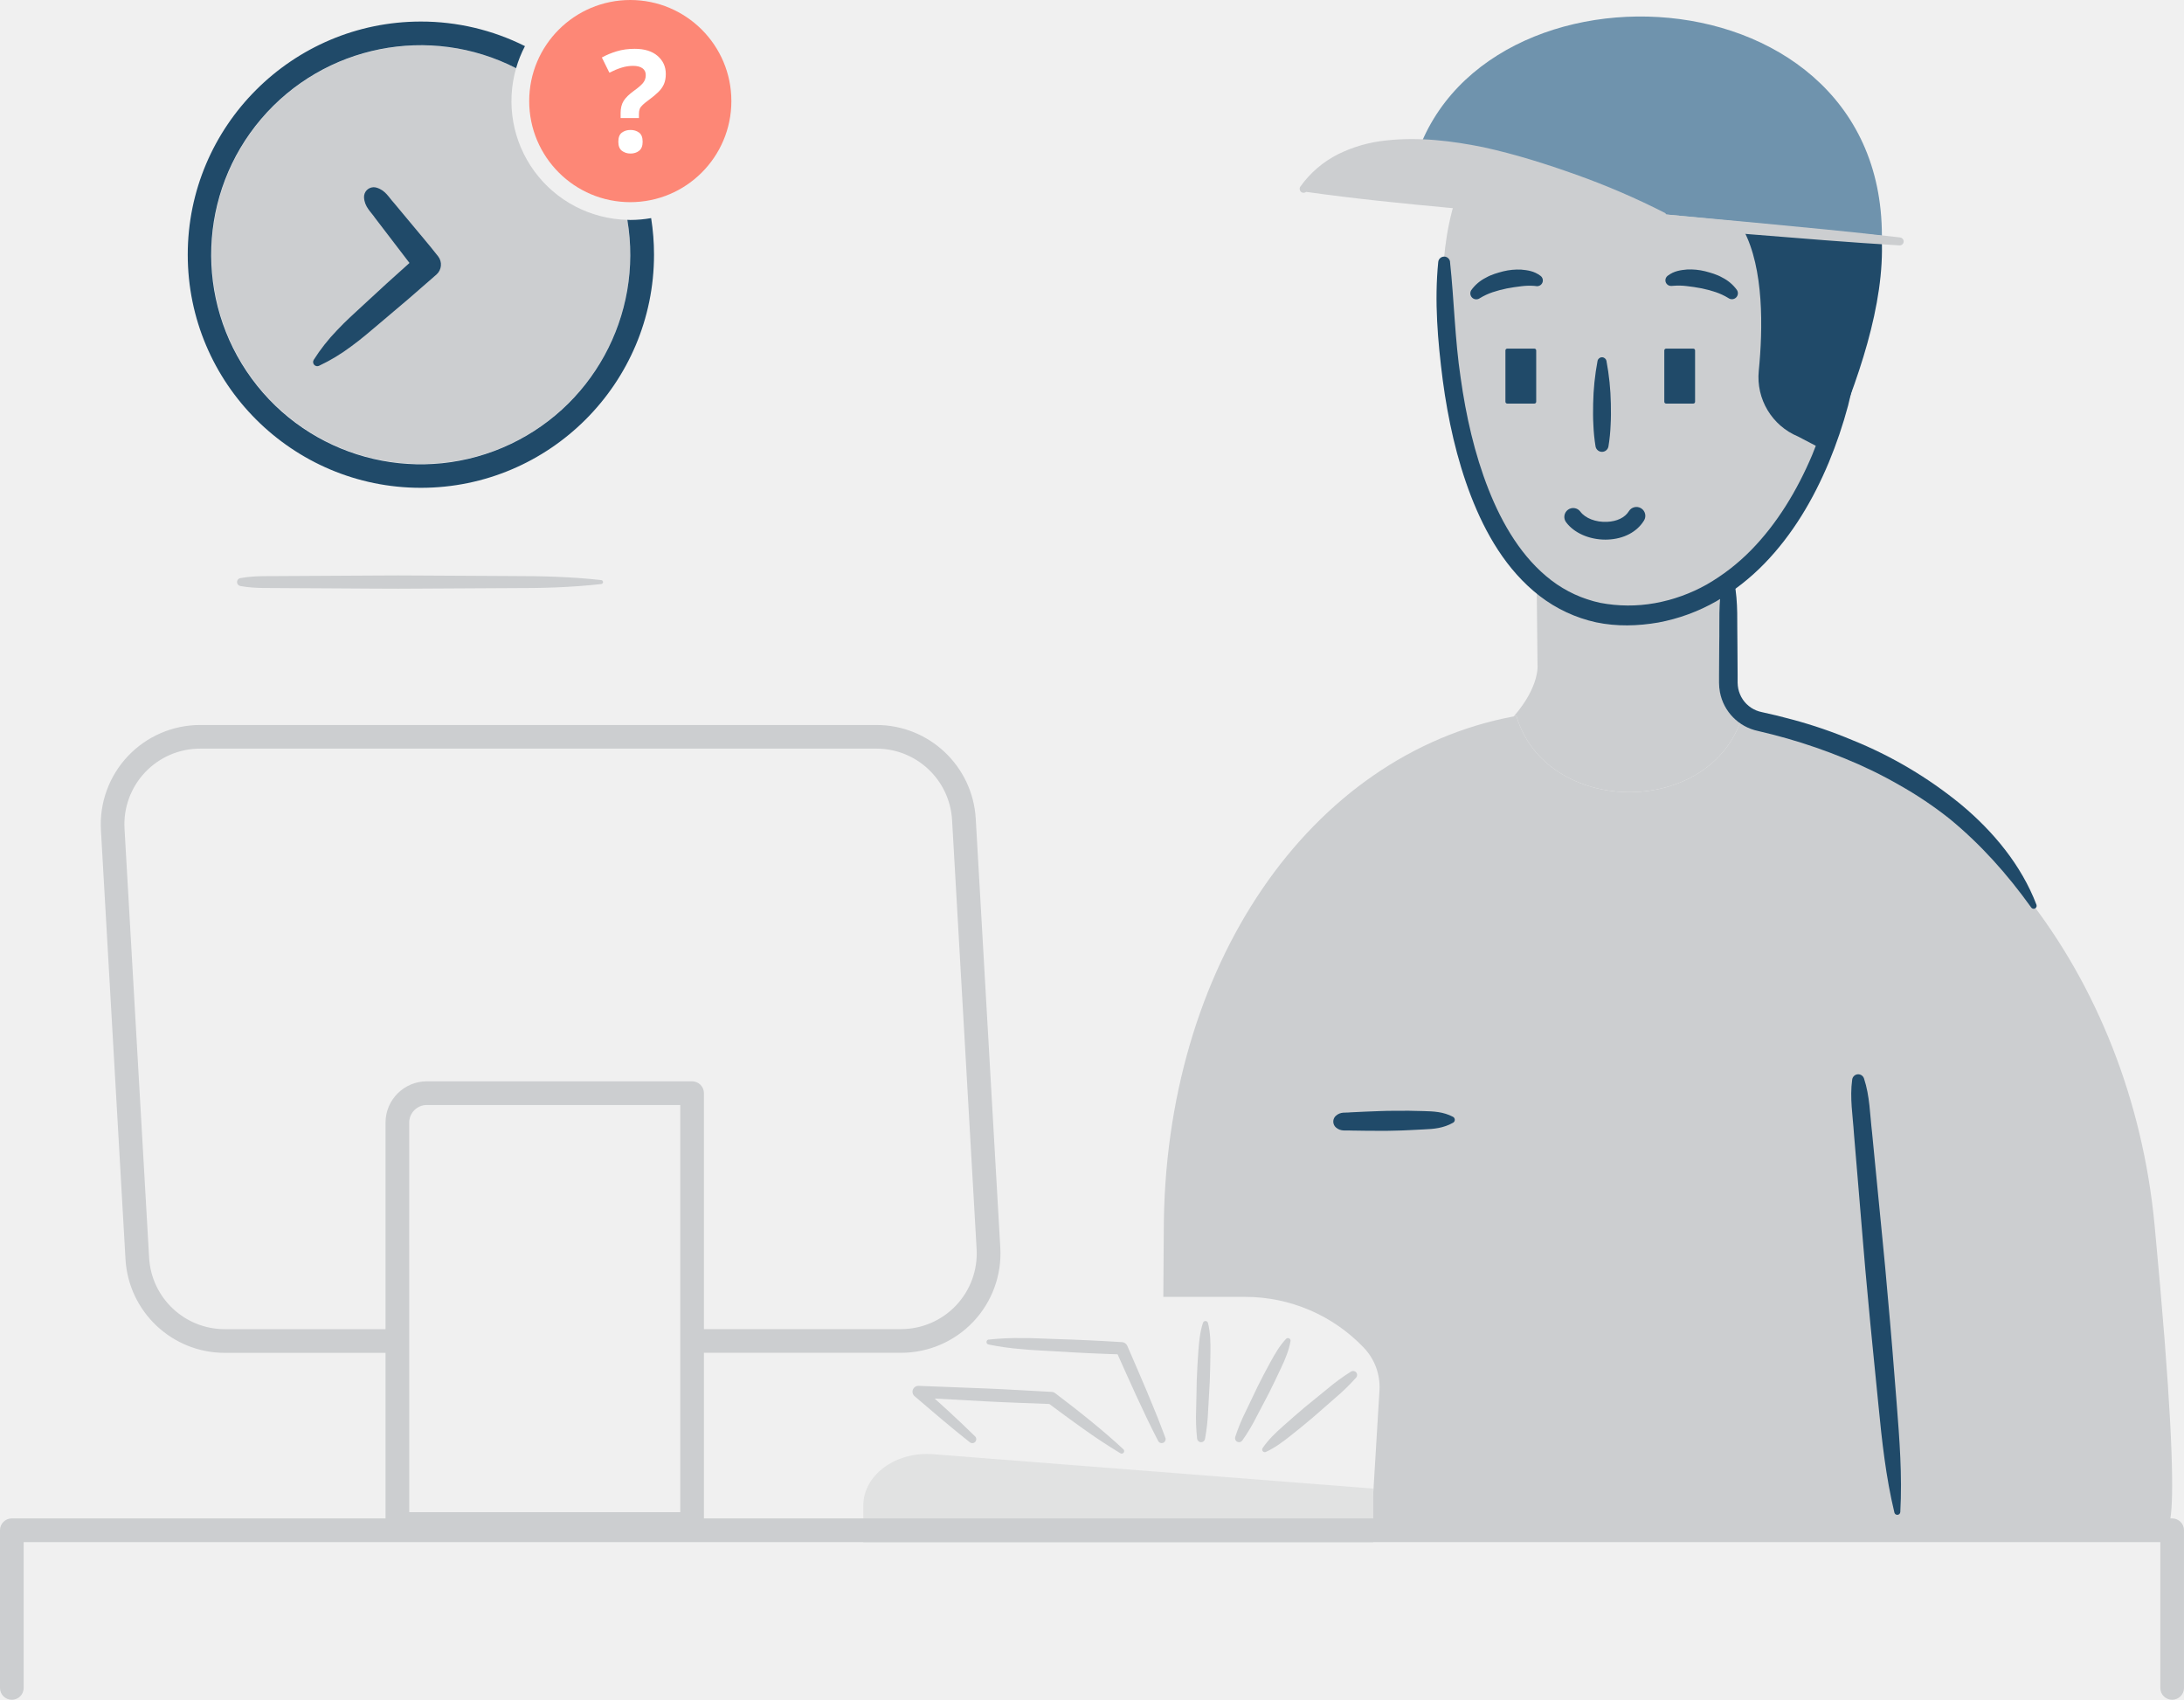
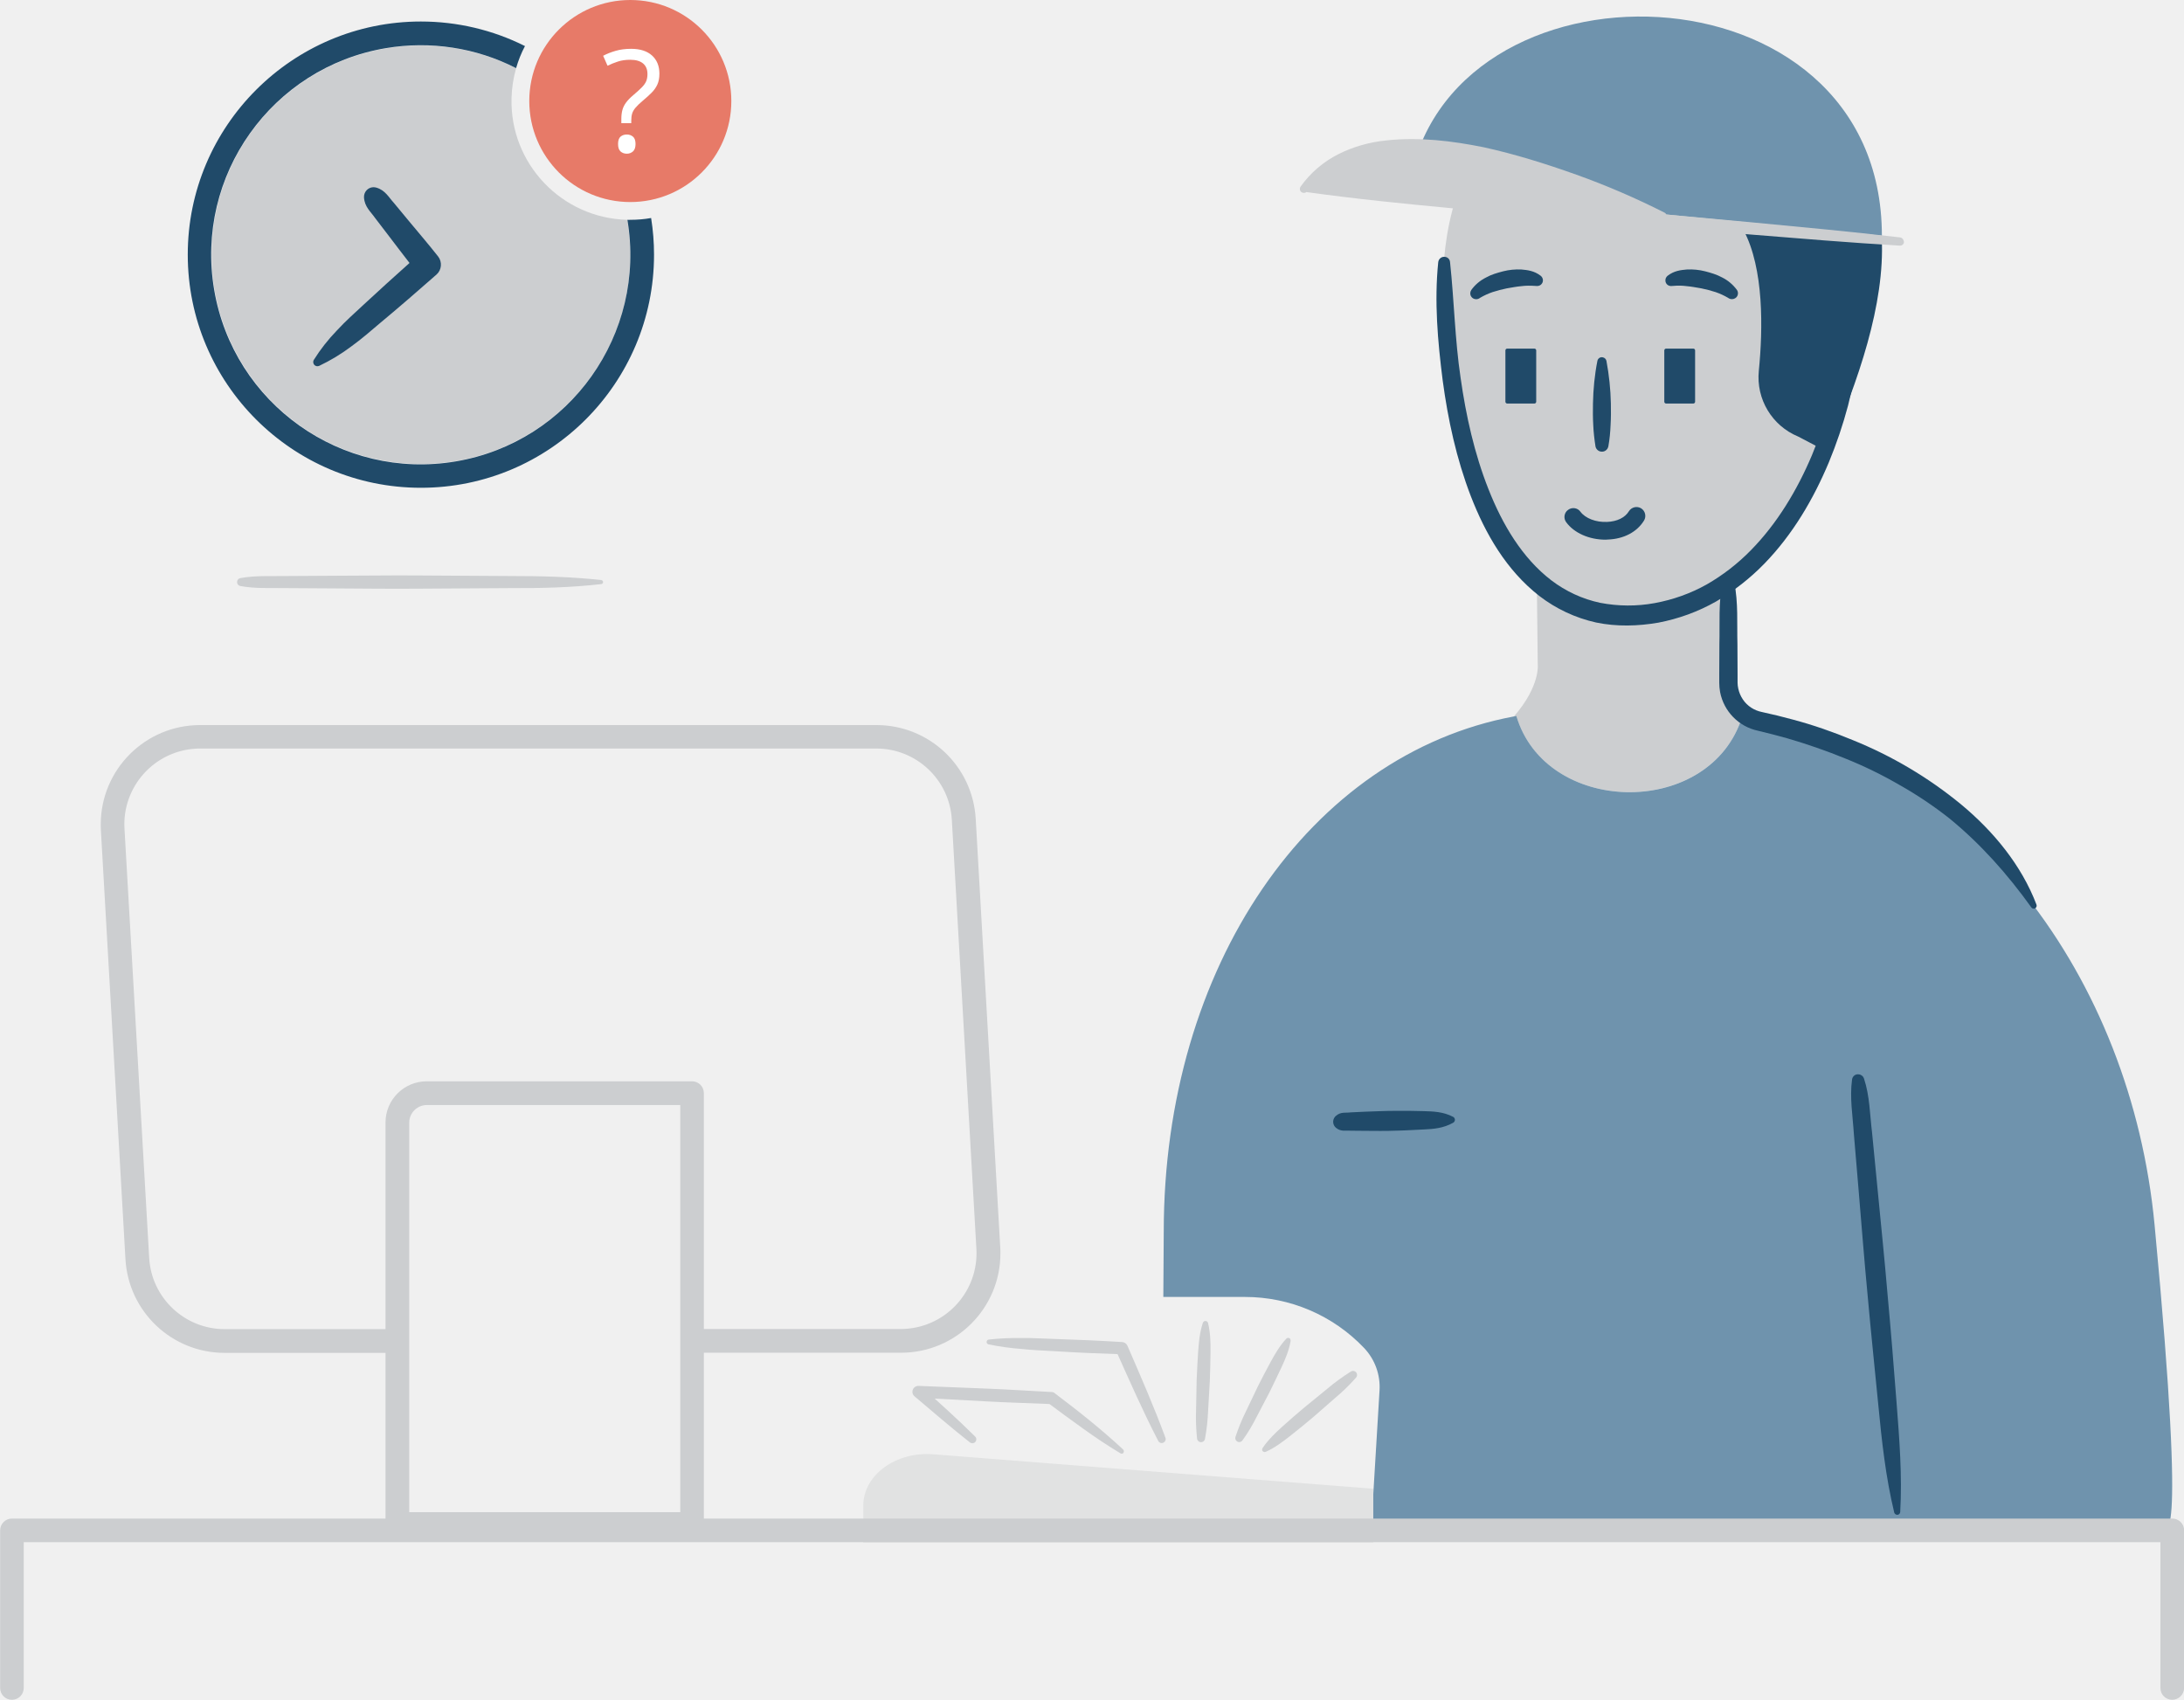
- <svg xmlns="http://www.w3.org/2000/svg" id="waitTime" viewBox="0 0 1573.81 1224.89">
-   <path d="M2211.29,1457.47a85.56,85.56,0,0,1-80.11-109.27,151,151,0,0,0-151,8,152.11,152.11,0,0,0-43.5,43.24,150.87,150.87,0,0,0,.15,166.47,152.08,152.08,0,0,0,47.09,45.38,151,151,0,0,0,156.72.33,152,152,0,0,0,51.46-51.8,150.12,150.12,0,0,0,21.28-77.26A151.8,151.8,0,0,0,2211.29,1457.47Z" transform="translate(-1759.27 -1299.05)" style="fill:#CCCED0" />
-   <path d="M2211.34,1457.47a151,151,0,1,1-80.16-109.29,85.05,85.05,0,0,1,6.38-15.89,166.92,166.92,0,0,0-75-17.71c-92.62,0-168,75.34-168,168s75.34,168,168,168,168-75.34,168-168a168.53,168.53,0,0,0-2.07-26.36,85.73,85.73,0,0,1-15,1.34C2212.75,1457.53,2212,1457.49,2211.34,1457.47Z" transform="translate(-1759.27 -1299.05)" style="fill:#204A69" />
-   <path d="M2852,1814.94c20.92,71.18,136.17,73.94,161.57,3.87l1.4-3.87,1,.21c-8-6.63-16.39-24.4-11.19-71.51l1.16-28.12c30.5-22.76,60.58-62.85,75.66-132.15,0,0,21.68-187.78-70.83-213.91C2771.32,1301.83,2800,1527.88,2800,1527.88c0,78.51,29.21,147.44,66.55,185.19l.66,64.6s2.12,15.49-17.1,37.62l1.86-.36Z" transform="translate(-1759.27 -1299.05)" style="fill:#CCCED0" />
-   <path d="M3311.87,2181.73c-16.88-178.17-131.43-332-295.9-366.58l-1-.21-1.4,3.87c-25.4,70.08-140.65,67.32-161.57-3.87h0l-1.86.36c-146.93,27.47-252.24,180.17-252.24,371.31l-.33,47h58.88a118,118,0,0,1,85.56,36.59,41,41,0,0,1,11.32,30.8l-5.32,87.93L2596.6,2372.4l-.18,24.88h721.65S3336.16,2438.22,3311.87,2181.73Z" transform="translate(-1759.27 -1299.05)" style="fill:#CCCED0" />
-   <path d="M2563,2484.45" transform="translate(-1759.27 -1299.05)" style="fill:none;stroke:#e1414a;stroke-miterlimit:10;stroke-width:0.689px" />
-   <path d="M2804.17,1487.81c3,28,3.5,55.87,7.65,83.44,3.85,27.53,10,54.78,20.05,80.35,10,25.4,24.33,49.6,45.34,65.67a88.44,88.44,0,0,0,35.23,16.21,108.1,108.1,0,0,0,39.3.23,119.85,119.85,0,0,0,37.39-13.43,148.73,148.73,0,0,0,31.82-24.61c19-19.33,33.38-43.27,44.12-68.59,21.21-51.12,29.19-107,33.08-163a2.14,2.14,0,0,1,4.27,0,412.44,412.44,0,0,1-3,85.16,428.85,428.85,0,0,1-8.4,42.08,327,327,0,0,1-13.84,40.81c-11.07,26.54-26,52-46.46,73.07a162.44,162.44,0,0,1-34.71,27.17,133.92,133.92,0,0,1-41.73,15.28c-14.65,2.53-29.86,3-44.76-.12a102.77,102.77,0,0,1-40.85-19.07c-24-18.66-39-45.13-49.41-71.93-10.39-27-16.54-55.23-20.33-83.51-3.62-28.29-6.1-56.84-3.25-85.23a4.29,4.29,0,0,1,8.53,0Z" transform="translate(-1759.27 -1299.05)" style="fill:#204A69" />
-   <path d="M3015.65,1464.82c14.82,27.76,14,71.37,11,101.49a46.3,46.3,0,0,0,28.37,47.32l21.23,11.13c22.19-51.26,41.3-106.59,39-154A904.92,904.92,0,0,1,3015.65,1464.82Z" transform="translate(-1759.27 -1299.05)" style="fill:#204A69" />
-   <path d="M2888,2542.39" transform="translate(-1759.27 -1299.05)" style="fill:none;stroke:#ddf6fe;stroke-miterlimit:10" />
-   <path d="M2480.1,2198.21,2462.4,1889a71.66,71.66,0,0,0-71.48-67.5H1903.48a71.59,71.59,0,0,0-71.48,75.69l17.7,309.24a71.64,71.64,0,0,0,71.48,67.51H2042.5v-17.07H1921.18a54.57,54.57,0,0,1-54.45-51.42L1849,1896.18a54.53,54.53,0,0,1,54.45-57.65h487.44a54.58,54.58,0,0,1,54.45,51.41l17.69,309.25a54.53,54.53,0,0,1-54.44,57.64H2260.5v17.07h148.12a71.59,71.59,0,0,0,71.48-75.68Z" transform="translate(-1759.27 -1299.05)" style="fill:#CCCED0" />
-   <path d="M2258,2405.81H2045.62a8.53,8.53,0,0,1-8.53-8.53V2108a29.77,29.77,0,0,1,29.73-29.73H2258a8.53,8.53,0,0,1,8.53,8.53v310.48A8.53,8.53,0,0,1,2258,2405.81Zm-203.81-17.07h195.28V2095.34H2066.82a12.68,12.68,0,0,0-12.67,12.67Z" transform="translate(-1759.27 -1299.05)" style="fill:#CCCED0" />
-   <path d="M2748.86,2410.61H2381.4v-26.74c0-22,23.6-39.19,50.69-36.87l316.78,24.75Z" transform="translate(-1759.27 -1299.05)" style="fill:#E1E2E2" />
-   <path d="M2566.63,2346.31c-9.13-5.52-18-11.39-26.63-17.55s-17.21-12.42-25.69-18.79l2.44.88c-16-.68-32-1.12-47.92-2l-47.89-2.63,3-7.43c12.82,11.61,25.66,23.2,38,35.35a2.85,2.85,0,0,1-3.76,4.27c-13.61-10.71-26.73-22-39.86-33.24a4.23,4.23,0,0,1,2.89-7.44h.11l47.93,1.86c16,.62,31.93,1.68,47.9,2.49a4.42,4.42,0,0,1,2.44.88c8.44,6.43,16.85,12.9,25.07,19.61s16.34,13.57,24.13,20.85a1.81,1.81,0,0,1-2.18,2.87Z" transform="translate(-1759.27 -1299.05)" style="fill:#CCCED0" />
-   <path d="M2471.77,2264.38a193.56,193.56,0,0,1,24.06-1.08c8-.1,16,.48,24,.68q24,.72,47.91,2.24h.11a4.4,4.4,0,0,1,3.76,2.65c9.46,21.95,19.14,43.8,27.44,66.26a2.85,2.85,0,0,1-5.21,2.29c-11-21.28-20.57-43.17-30.38-65l3.87,2.65q-24-.71-47.91-2.25c-8-.54-16-.72-23.94-1.56a193.56,193.56,0,0,1-23.85-3.33,1.82,1.82,0,0,1,.17-3.6Z" transform="translate(-1759.27 -1299.05)" style="fill:#CCCED0" />
-   <path d="M2629.77,2252.4c1.71,7,1.86,14,1.76,21s-.21,13.94-.47,20.9l-1.17,20.87a145.6,145.6,0,0,1-2.29,20.83,2.88,2.88,0,0,1-5.69-.22,145.62,145.62,0,0,1-.69-20.94l.44-20.9c.27-7,.61-13.92,1.13-20.87s1.12-13.9,3.36-20.79a1.87,1.87,0,0,1,3.6.14Z" transform="translate(-1759.27 -1299.05)" style="fill:#CCCED0" />
-   <path d="M2689.23,2265.53c-1.21,6.82-3.81,12.93-6.64,18.94s-5.66,12-8.63,17.94l-9.25,17.63a132,132,0,0,1-10.26,17.12,2.89,2.89,0,0,1-5.09-2.55,132.1,132.1,0,0,1,7.6-18.46l8.6-18c3-5.93,6-11.82,9.23-17.64s6.48-11.6,11.22-16.64a1.88,1.88,0,0,1,2.66-.08A1.9,1.9,0,0,1,2689.23,2265.53Z" transform="translate(-1759.27 -1299.05)" style="fill:#CCCED0" />
-   <path d="M2669.11,2342.58c4.09-6,9.19-10.89,14.45-15.55s10.52-9.31,15.89-13.84l16.34-13.31a147.73,147.73,0,0,1,17.06-12.46,2.88,2.88,0,0,1,3.67,4.35,147.72,147.72,0,0,1-15.14,14.73l-15.86,13.87c-5.37,4.53-10.79,9-16.31,13.34s-11.11,8.61-17.75,11.63a1.87,1.87,0,0,1-2.33-2.75Z" transform="translate(-1759.27 -1299.05)" style="fill:#CCCED0" />
-   <path d="M3324.54,2523.94a8.53,8.53,0,0,1-8.53-8.53v-105.1H1776.33v105.1a8.53,8.53,0,1,1-17.07,0V2401.77a8.53,8.53,0,0,1,8.53-8.53H3324.54a8.53,8.53,0,0,1,8.53,8.53v113.63A8.53,8.53,0,0,1,3324.54,2523.94Z" transform="translate(-1759.27 -1299.05)" style="fill:#CCCED0" />
-   <path d="M2916.89,1559.1a183.24,183.24,0,0,1,3.17,30.84c.1,5.14.14,10.28-.17,15.42a125.1,125.1,0,0,1-1.56,15.42,4.72,4.72,0,0,1-9.29,0,125.51,125.51,0,0,1-1.56-15.42c-.31-5.14-.27-10.28-.17-15.42a183.46,183.46,0,0,1,3.17-30.84,3.27,3.27,0,0,1,6.4,0Z" transform="translate(-1759.27 -1299.05)" style="fill:#204A69" />
-   <rect x="1084.82" y="251.23" width="22.18" height="39.59" rx="1.3" ry="1.3" style="fill:#204A69" />
-   <rect x="1199.31" y="251.23" width="22.18" height="39.59" rx="1.3" ry="1.3" style="fill:#204A69" />
-   <path d="M2916.12,1687.92c-11.66,0-22.64-4.84-28.34-12.58a6.4,6.4,0,1,1,10.32-7.58c3.48,4.72,11.17,7.73,19.23,7.34,7.18-.3,12.92-3.09,15.73-7.68a6.4,6.4,0,1,1,10.9,6.72c-5.08,8.26-14.6,13.27-26.11,13.74C2917.27,1687.9,2916.69,1687.92,2916.12,1687.92Z" transform="translate(-1759.27 -1299.05)" style="fill:#204A69" />
-   <path d="M2961,1497.77c4.72-3.57,9.44-4.07,13.89-4.51a45.38,45.38,0,0,1,13.09,1.26c4.2,1.12,8.45,2.29,12.36,4.53a29,29,0,0,1,10.59,9,4.3,4.3,0,0,1-5.85,6l-.45-.29a45.39,45.39,0,0,0-9.05-4.21,86.44,86.44,0,0,0-10.3-2.74c-3.53-.63-7.07-1.27-10.55-1.6a46.87,46.87,0,0,0-9.31-.23l-1.63.12a4.13,4.13,0,0,1-4.42-3.82A4.18,4.18,0,0,1,2961,1497.77Z" transform="translate(-1759.27 -1299.05)" style="fill:#204A69" />
-   <path d="M2865,1505.07a46.87,46.87,0,0,0-9.31.23c-3.48.34-7,1-10.55,1.6a86.37,86.37,0,0,0-10.31,2.74,45.45,45.45,0,0,0-9.05,4.21l-.45.28a4.3,4.3,0,0,1-5.85-6,29,29,0,0,1,10.59-9c3.91-2.24,8.16-3.41,12.36-4.53a45.35,45.35,0,0,1,13.09-1.26c4.45.44,9.17.94,13.89,4.51a4.13,4.13,0,0,1-2.77,7.42Z" transform="translate(-1759.27 -1299.05)" style="fill:#204A69" />
-   <path d="M2774.38,1435.23c25.53-173.79,341-167.83,341,33.72" transform="translate(-1759.27 -1299.05)" style="fill:#6F93AD" />
-   <path d="M3128.64,1470.17c-35.73-4.19-71.53-7.52-107.32-10.92l-61.39-5.6a1.79,1.79,0,0,0-.93-1.19,538.75,538.75,0,0,0-63.8-27.49c-21.85-7.81-44.08-14.81-66.93-19.82-22.87-4.63-46.49-7.52-70.24-4.87a100.82,100.82,0,0,0-34.47,9.87,74.6,74.6,0,0,0-27.24,23.36,2.84,2.84,0,0,0,4.15,3.81c35,4.94,70.06,8.44,105.17,11.68l107.42,9.81,107.48,9.08c35.84,2.89,71.67,5.86,107.58,8a2.85,2.85,0,0,0,.5-5.67Z" transform="translate(-1759.27 -1299.05)" style="fill:#CCCED0" />
-   <path d="M3102.49,2076.23c4.21,12.74,4.25,25.85,5.79,38.83l3.8,39c2.46,26,5.25,52,7.43,78,2.39,26,4.48,52.07,6.51,78.12s4.08,52.1,2.62,78.47a2.16,2.16,0,0,1-4.25.39c-6.17-25.68-9-51.66-11.52-77.66s-5.3-52-7.63-78c-2.53-26-4.46-52.07-6.71-78.1l-3.27-39.06c-.82-13-3.13-26-1.28-39.24a4.38,4.38,0,0,1,8.5-.77Z" transform="translate(-1759.27 -1299.05)" style="fill:#204A69" />
-   <path d="M2721.93,2103.1c3.46-3.1,7-2,10.5-2.47l10.54-.5c7-.22,14-.65,21.08-.62,7-.14,14.06,0,21.09.21s14.06.4,21.16,4.12a2.43,2.43,0,0,1,.07,4.27c-7,3.95-14,4.52-21,4.81s-14,.82-21.08.9c-7,.26-14.06.06-21.09.07l-10.55-.15c-3.52-.33-7,.86-10.58-2.12a5.64,5.64,0,0,1-.71-7.95A6.16,6.16,0,0,1,2721.93,2103.1Z" transform="translate(-1759.27 -1299.05)" style="fill:#204A69" />
-   <polyline points="266.77 138.73 308.19 190.64 227.9 261.5" style="fill:#CCCED0" />
-   <path d="M2075,1483.8l-.05-.07c-6.81-8.73-14.09-17.07-21.12-25.63l-10.63-12.76c-3.79-4.06-6.17-9.24-12.71-11.1a7.17,7.17,0,0,0-2.29-.26,7,7,0,0,0-6.6,7.36c.37,6.79,4.89,10.26,8,14.85l10.09,13.19c4.93,6.36,9.73,12.82,14.66,19.17q-16.61,14.78-32.88,29.95c-6.56,6.05-13.21,12-19.33,18.55a132.87,132.87,0,0,0-16.84,21.38,3,3,0,0,0,3.76,4.27,132.88,132.88,0,0,0,23.3-14.05c7.26-5.26,14-11.12,20.81-16.88q20.56-17.17,40.62-34.89A9.6,9.6,0,0,0,2075,1483.8Z" transform="translate(-1759.27 -1299.05)" style="fill:#204A69" />
-   <line x1="173.19" y1="419.45" x2="433.38" y2="419.45" style="fill:#fff" />
-   <path d="M1932.45,1715.66c10.84-2,21.68-1.29,32.53-1.51l32.53-.18c21.68,0,43.36-.42,65-.18l65,.36c21.68,0,43.37.47,65.05,2.93a1.43,1.43,0,0,1,0,2.84c-21.68,2.46-43.37,3-65.05,2.93l-65,.36c-21.68.24-43.37-.13-65-.18l-32.53-.18c-10.84-.22-21.68.48-32.53-1.51a2.89,2.89,0,0,1,0-5.69Z" transform="translate(-1759.27 -1299.05)" style="fill:#CCCED0" />
-   <path d="M3009,1718.51c3,14.88,1.9,29.76,2.27,44.64l.14,22.32,0,5.58a24.49,24.49,0,0,0,.46,4.25,22.33,22.33,0,0,0,3.26,7.8,21.71,21.71,0,0,0,13.84,9.14c7.41,1.61,14.78,3.38,22.08,5.4a333.72,333.72,0,0,1,43,14.74,301.68,301.68,0,0,1,78.27,46.36c23.39,19.44,43.61,43.86,54.45,72.3a2.15,2.15,0,0,1-1.24,2.77,2.18,2.18,0,0,1-2.53-.78c-17.28-24.11-36.53-45.68-59-64.07a275.34,275.34,0,0,0-36.13-24.23,318.45,318.45,0,0,0-39.25-19.12,398,398,0,0,0-41.36-14.36c-7-2-14.1-3.82-21.21-5.46a35.26,35.26,0,0,1-27.37-27.91,37.77,37.77,0,0,1-.65-6.84l0-5.58.14-22.32c.36-14.88-.78-29.76,2.26-44.64a4.36,4.36,0,0,1,8.53,0Z" transform="translate(-1759.27 -1299.05)" style="fill:#204A69" />
-   <circle cx="454.19" cy="72.84" r="72.84" style="fill:#fd8776" />
-   <text transform="translate(433.39 109.32)" style="font-size:102.401px;fill:#fff;font-family:NotoSans-Bold, Noto Sans;font-weight:700">?</text>
+ <svg xmlns="http://www.w3.org/2000/svg" enable-background="new 0 0 1573.8 1224.9" viewBox="0 0 1573.8 1224.9">
+   <path d="m452 158.4c-47.2-1.2-84.6-40.4-83.4-87.6.2-7.3 1.3-14.6 3.3-21.6-48.1-24.5-105.7-21.5-151 8-17.3 11.3-32.1 26-43.5 43.2-33.3 50.5-33.3 116 .2 166.5 12.2 18.4 28.3 33.8 47.1 45.4 48.1 29.3 108.5 29.5 156.7.3 21.1-12.8 38.8-30.6 51.5-51.8 14-23.3 21.3-50.1 21.3-77.3-.1-8.4-.8-16.8-2.2-25.1z" fill="#ccced0" />
+   <path d="m452.1 158.4c13.9 82.2-41.5 160.2-123.7 174.1s-160.2-41.5-174.1-123.8c-13.9-82.2 41.5-160.1 123.7-174 32-5.4 65-.4 93.9 14.4 1.6-5.5 3.7-10.8 6.4-15.9-23.3-11.7-49-17.7-75-17.7-92.6 0-168 75.3-168 168s75.3 168 168 168 168-75.3 168-168c0-8.8-.7-17.6-2.1-26.4-5 .9-10 1.3-15 1.3-.7.1-1.5 0-2.1 0z" fill="#204a69" />
+   <path d="m1092.7 515.9c20.9 71.2 136.2 73.9 161.6 3.9l1.4-3.9 1 .2c-8-6.6-16.4-24.4-11.2-71.5l1.2-28.1c30.5-22.8 60.6-62.8 75.7-132.2 0 0 21.7-187.8-70.8-213.9-239.4-67.6-210.8 158.4-210.8 158.4 0 78.5 29.2 147.4 66.6 185.2l.7 64.6s2.1 15.5-17.1 37.6z" fill="#ccced0" />
+   <path d="m1552.6 882.7c-16.9-178.2-131.4-332-295.9-366.6l-1-.2-1.4 3.9c-25.4 70.1-140.6 67.3-161.6-3.9l-1.9.4c-146.9 27.5-252.2 180.2-252.2 371.3l-.3 47h58.9c32.3 0 63.3 13.2 85.6 36.6 7.9 8.2 12 19.4 11.3 30.8l-5.3 87.9-151.4-16.5-.2 24.9h721.7c-.1-.1 18 40.9-6.3-215.6z" fill="#6f93ad" />
+   <path d="m1044.9 188.8c3 28 3.5 55.9 7.6 83.4 3.9 27.5 10 54.8 20.1 80.3 10 25.4 24.3 49.6 45.3 65.7 10.4 7.9 22.4 13.5 35.2 16.2 13 2.5 26.3 2.6 39.3.2 13.1-2.4 25.8-6.9 37.4-13.4 11.7-6.7 22.4-15 31.8-24.6 19-19.3 33.4-43.3 44.1-68.6 21.2-51.1 29.2-107 33.1-163 .1-1.2 1.1-2.1 2.3-2 1.1.1 1.9.9 2 2 1.9 28.4.9 57-3 85.2-2.1 14.2-4.9 28.2-8.4 42.1-3.7 13.9-8.3 27.5-13.8 40.8-11.1 26.5-26 52-46.5 73.1-10.3 10.6-22 19.7-34.7 27.2-13 7.4-27.1 12.5-41.7 15.3-14.6 2.5-29.9 3-44.8-.1-14.9-3.3-28.8-9.8-40.9-19.1-24-18.7-39-45.1-49.4-71.9-10.4-27-16.5-55.2-20.3-83.5-3.6-28.3-6.1-56.8-3.2-85.2.3-2.4 2.4-4.1 4.7-3.8 2 .1 3.6 1.6 3.8 3.7z" fill="#204a69" />
+   <path d="m1256.4 165.8c14.8 27.8 14 71.4 11 101.5-2 20.3 9.5 39.5 28.4 47.3l21.2 11.1c22.2-51.3 41.3-106.6 39-154-33.3-.1-66.6-2.1-99.6-5.9z" fill="#204a69" />
+   <path d="m720.8 899.2-17.7-309.2c-2.2-37.9-33.5-67.5-71.5-67.5h-487.4c-39.5 0-71.6 32-71.6 71.6 0 1.4 0 2.7.1 4.1l17.7 309.2c2.2 37.9 33.5 67.5 71.5 67.5h121.3v-17.1h-121.3c-28.9 0-52.8-22.6-54.4-51.4l-17.8-309.3c-1.7-30.1 21.3-55.8 51.3-57.6 1-.1 2.1-.1 3.1-.1h487.4c28.9 0 52.8 22.6 54.4 51.4l17.7 309.2c1.7 30.1-21.3 55.8-51.3 57.6-1 .1-2.1.1-3.1.1h-148v17.1h148.1c39.5 0 71.6-32 71.6-71.6 0-1.3 0-2.7-.1-4z" fill="#ccced0" />
+   <path d="m498.7 1106.8h-212.4c-4.7 0-8.5-3.8-8.5-8.5v-289.4c0-16.4 13.3-29.7 29.7-29.7h191.2c4.7 0 8.5 3.8 8.5 8.5v310.5c.1 4.7-3.8 8.6-8.5 8.6zm-203.8-17.1h195.3v-293.4h-182.6c-7 0-12.7 5.7-12.7 12.7z" fill="#ccced0" />
+   <path d="m989.6 1111.6h-367.5v-26.7c0-22 23.6-39.2 50.7-36.9l316.8 24.8z" fill="#e1e2e2" />
+   <g fill="#ccced0">
+     <path d="m807.4 1047.3c-9.1-5.5-18-11.4-26.6-17.6s-17.2-12.4-25.7-18.8l2.4.9c-16-.7-32-1.1-47.9-2l-47.9-2.6 3-7.4c12.8 11.6 25.7 23.2 38 35.4 1.1 1.1 1.1 2.9 0 4-1 1-2.6 1.1-3.8.2-13.6-10.7-26.7-22-39.9-33.2-1.8-1.5-2-4.2-.5-6 .8-1 2.1-1.5 3.3-1.5h.1l47.9 1.9c16 .6 31.9 1.7 47.9 2.5.9 0 1.7.3 2.4.9 8.4 6.4 16.9 12.9 25.1 19.6s16.3 13.6 24.1 20.9c.7.7.8 1.8.1 2.6-.4.5-1.3.6-2 .2z" />
+     <path d="m712.5 965.3c8-.9 16-1.2 24.1-1.1 8-.1 16 .5 24 .7 16 .5 32 1.2 47.9 2.2h.1c1.7.1 3.1 1.1 3.8 2.6 9.5 21.9 19.1 43.8 27.4 66.3.6 1.5-.2 3.1-1.7 3.7-1.4.5-2.9-.1-3.5-1.4-11-21.3-20.6-43.2-30.4-65l3.9 2.6c-16-.5-32-1.2-47.9-2.2-8-.5-16-.7-23.9-1.6-8-.6-16-1.7-23.9-3.3-1-.2-1.6-1.1-1.4-2.1.1-.7.7-1.3 1.5-1.4z" />
+     <path d="m870.5 953.3c1.7 7 1.9 14 1.8 21s-.2 13.9-.5 20.9l-1.2 20.9c-.3 7-1 14-2.3 20.8-.3 1.6-1.8 2.6-3.4 2.3-1.2-.2-2.2-1.3-2.3-2.5-.7-7-1-14-.7-20.9l.4-20.9c.3-7 .6-13.9 1.1-20.9s1.1-13.9 3.4-20.8c.3-1 1.4-1.5 2.4-1.2.7.2 1.1.7 1.3 1.3z" />
+     <path d="m930 966.5c-1.2 6.8-3.8 12.9-6.6 18.9s-5.7 12-8.6 17.9l-9.2 17.6c-3 6-6.4 11.7-10.3 17.1-1 1.3-2.8 1.6-4 .6-1-.7-1.4-2-1-3.2 2.1-6.3 4.6-12.5 7.6-18.5l8.6-18c3-5.9 6-11.8 9.2-17.6s6.5-11.6 11.2-16.6c.7-.8 1.9-.8 2.7-.1.3.6.5 1.2.4 1.9z" />
+     <path d="m909.8 1043.5c4.1-6 9.2-10.9 14.4-15.6s10.5-9.3 15.9-13.8l16.3-13.3c5.4-4.6 11.1-8.7 17.1-12.5 1.4-.8 3.1-.4 4 1 .7 1.1.5 2.4-.3 3.4-4.7 5.3-9.7 10.2-15.1 14.7l-15.9 13.9c-5.4 4.5-10.8 9-16.3 13.3s-11.1 8.6-17.8 11.6c-.9.4-2 0-2.5-.9-.2-.5-.1-1.2.2-1.8z" />
+     <path d="m1565.3 1224.9c-4.7 0-8.5-3.8-8.5-8.5v-105.1h-1539.7v105.1c0 4.7-3.8 8.5-8.5 8.5s-8.5-3.8-8.5-8.5v-113.6c0-4.7 3.8-8.5 8.5-8.5h1556.8c4.7 0 8.5 3.8 8.5 8.5v113.6c-.1 4.7-3.9 8.5-8.6 8.5z" />
+   </g>
+   <path d="m1157.6 260c1.9 10.2 3 20.5 3.2 30.8.1 5.1.1 10.3-.2 15.4-.2 5.2-.7 10.3-1.6 15.4-.5 2.6-2.9 4.3-5.5 3.8-1.9-.3-3.5-1.9-3.8-3.8-.8-5.1-1.4-10.3-1.6-15.4-.3-5.1-.3-10.3-.2-15.4.2-10.4 1.2-20.7 3.2-30.8.4-1.8 2.1-2.9 3.9-2.5 1.4.3 2.3 1.3 2.6 2.5z" fill="#204a69" />
+   <path d="m1086.1 251.2h19.6c.7 0 1.3.6 1.3 1.3v37c0 .7-.6 1.3-1.3 1.3h-19.6c-.7 0-1.3-.6-1.3-1.3v-37c0-.7.6-1.3 1.3-1.3z" fill="#204a69" />
+   <path d="m1200.6 251.2h19.6c.7 0 1.3.6 1.3 1.3v37c0 .7-.6 1.3-1.3 1.3h-19.6c-.7 0-1.3-.6-1.3-1.3v-37c0-.7.6-1.3 1.3-1.3z" fill="#204a69" />
+   <path d="m1156.9 388.9c-11.7 0-22.6-4.8-28.3-12.6-2.1-2.8-1.5-6.9 1.4-8.9 2.8-2.1 6.9-1.5 8.9 1.4 3.5 4.7 11.2 7.7 19.2 7.3 7.2-.3 12.9-3.1 15.7-7.7 1.9-3 5.8-3.9 8.8-2.1 3 1.9 3.9 5.8 2.1 8.8-5.1 8.3-14.6 13.3-26.1 13.7-.6 0-1.2.1-1.7.1z" fill="#204a69" />
+   <path d="m1201.7 198.7c4.7-3.6 9.4-4.1 13.9-4.5 4.4-.2 8.8.2 13.1 1.3 4.2 1.1 8.4 2.3 12.4 4.5 4.2 2.1 7.8 5.2 10.6 9 1.3 2 .7 4.7-1.3 5.9-1.4.9-3.2.9-4.6.1l-.4-.3c-2.9-1.7-5.9-3.1-9.1-4.2-3.4-1.1-6.8-2-10.3-2.7-3.5-.6-7.1-1.3-10.6-1.6-3.1-.4-6.2-.5-9.3-.2l-1.6.1c-2.3.2-4.3-1.5-4.4-3.8-.1-1.4.5-2.7 1.6-3.6z" fill="#204a69" />
+   <path d="m1105.7 206c-3.1-.2-6.2-.2-9.3.2-3.5.3-7 1-10.6 1.6-3.5.7-6.9 1.6-10.3 2.7-3.2 1.1-6.2 2.5-9.1 4.2l-.4.3c-2 1.2-4.7.6-5.9-1.4-.9-1.4-.8-3.2.1-4.6 2.7-3.8 6.4-6.9 10.6-9 3.9-2.2 8.2-3.4 12.4-4.5 4.3-1.1 8.7-1.5 13.1-1.3 4.4.4 9.2.9 13.9 4.5 1.8 1.4 2.2 4 .8 5.8-.8 1.1-2.2 1.7-3.6 1.6z" fill="#204a69" />
+   <path d="m1015.1 136.2c25.5-173.8 341-167.8 341 33.7" fill="#6f93ad" />
+   <path d="m1369.4 171.1c-35.7-4.2-71.5-7.5-107.3-10.9l-61.4-5.6c-.1-.5-.5-.9-.9-1.2-20.7-10.5-42-19.7-63.8-27.5-21.9-7.8-44.1-14.8-66.9-19.8-22.9-4.6-46.5-7.5-70.2-4.9-12 1.2-23.7 4.5-34.5 9.9-10.8 5.5-20.2 13.5-27.2 23.4-.9 1.3-.6 3.1.7 4 1.1.7 2.5.7 3.5-.1 35 4.9 70.1 8.4 105.2 11.7l107.4 9.8 107.5 9.1c35.8 2.9 71.7 5.9 107.6 8 1.6.1 2.9-1.2 2.9-2.7-.2-1.7-1.2-2.9-2.6-3.2z" fill="#ccced0" />
+   <path d="m1343.2 777.2c4.2 12.7 4.2 25.9 5.8 38.8l3.8 39c2.5 26 5.2 52 7.4 78 2.4 26 4.5 52.1 6.5 78.1s4.1 52.1 2.6 78.5c-.1 1.2-1.1 2.1-2.3 2-.9-.1-1.7-.7-2-1.6-6.2-25.7-9-51.7-11.5-77.7s-5.3-52-7.6-78c-2.5-26-4.5-52.1-6.7-78.1l-3.3-39.1c-.8-13-3.1-26-1.3-39.2.3-2.4 2.5-4.1 4.9-3.7 1.8.2 3.2 1.4 3.7 3z" fill="#204a69" />
+   <path d="m962.7 804.1c3.5-3.1 7-2 10.5-2.5l10.5-.5c7-.2 14-.6 21.1-.6 7-.1 14.1 0 21.1.2s14.1.4 21.2 4.1c1.2.6 1.7 2.1 1 3.3-.2.4-.6.8-1 1-7 3.9-14 4.5-21 4.8s-14 .8-21.1.9c-7 .3-14.1.1-21.1.1l-10.6-.1c-3.5-.3-7 .9-10.6-2.1-2.4-2-2.7-5.6-.7-7.9.3-.4.5-.6.7-.7z" fill="#204a69" />
+   <path d="m266.8 138.7 41.4 51.9-80.3 70.9" fill="#ccced0" />
+   <path d="m315.7 184.8c-6.9-8.8-14.1-17.1-21.2-25.7l-10.6-12.8c-3.8-4.1-6.2-9.2-12.7-11.1-.7-.2-1.5-.3-2.3-.3-3.9.2-6.8 3.5-6.6 7.4.4 6.8 4.9 10.3 8 14.8l10.1 13.2c4.9 6.4 9.7 12.8 14.7 19.2-11.1 9.9-22 19.8-32.9 29.9-6.6 6.1-13.2 12-19.3 18.6-6.3 6.5-12 13.7-16.8 21.4-.8 1.4-.3 3.3 1.1 4.1.8.5 1.8.5 2.7.2 8.2-3.9 16-8.6 23.3-14.1 7.3-5.3 14-11.1 20.8-16.9 13.7-11.4 27.2-23.1 40.6-34.9 3.7-3.3 4.2-9.1 1.1-13z" fill="#204a69" />
+   <path d="m173.2 419.5h260.2" fill="none" />
+   <path d="m173.2 416.6c10.8-2 21.7-1.3 32.5-1.5l32.5-.2c21.7 0 43.4-.4 65-.2l65 .4c21.7 0 43.4.5 65.1 2.9.8.1 1.3.8 1.3 1.6-.1.7-.6 1.2-1.3 1.3-21.7 2.5-43.4 3-65.1 2.9l-65 .4c-21.7.2-43.4-.1-65-.2l-32.5-.2c-10.8-.2-21.7.5-32.5-1.5-1.6-.3-2.6-1.8-2.3-3.4.2-1.2 1.1-2.1 2.3-2.3z" fill="#ccced0" />
+   <path d="m1249.7 419.5c3 14.9 1.9 29.8 2.3 44.6l.1 22.3v5.6c0 1.4.2 2.8.5 4.2.6 2.8 1.7 5.4 3.3 7.8 3.2 4.8 8.2 8 13.8 9.1 7.4 1.6 14.8 3.4 22.1 5.4 14.7 3.9 29 8.9 43 14.7 28.3 11.4 54.7 27 78.3 46.4 23.4 19.4 43.6 43.9 54.4 72.3.4 1.1-.1 2.3-1.2 2.8-.9.3-2 0-2.5-.8-17.3-24.1-36.5-45.7-59-64.1-11.4-9-23.5-17.1-36.1-24.2-12.6-7.3-25.7-13.7-39.2-19.1-13.5-5.5-27.3-10.3-41.4-14.4-7-2-14.1-3.8-21.2-5.5-13.9-2.9-24.7-13.9-27.4-27.9-.4-2.3-.6-4.5-.6-6.8v-5.6l.1-22.3c.4-14.9-.8-29.8 2.3-44.6.5-2.4 2.8-3.9 5.2-3.4 1.5.4 2.8 1.8 3.2 3.5z" fill="#204a69" />
+   <circle cx="454.2" cy="72.8" fill="#e77a68" r="72.8" />
+   <text fill="#fff" font-family="'NotoSans-Bold'" font-size="102.401" transform="translate(433.39 109.32)">?</text>
</svg>
